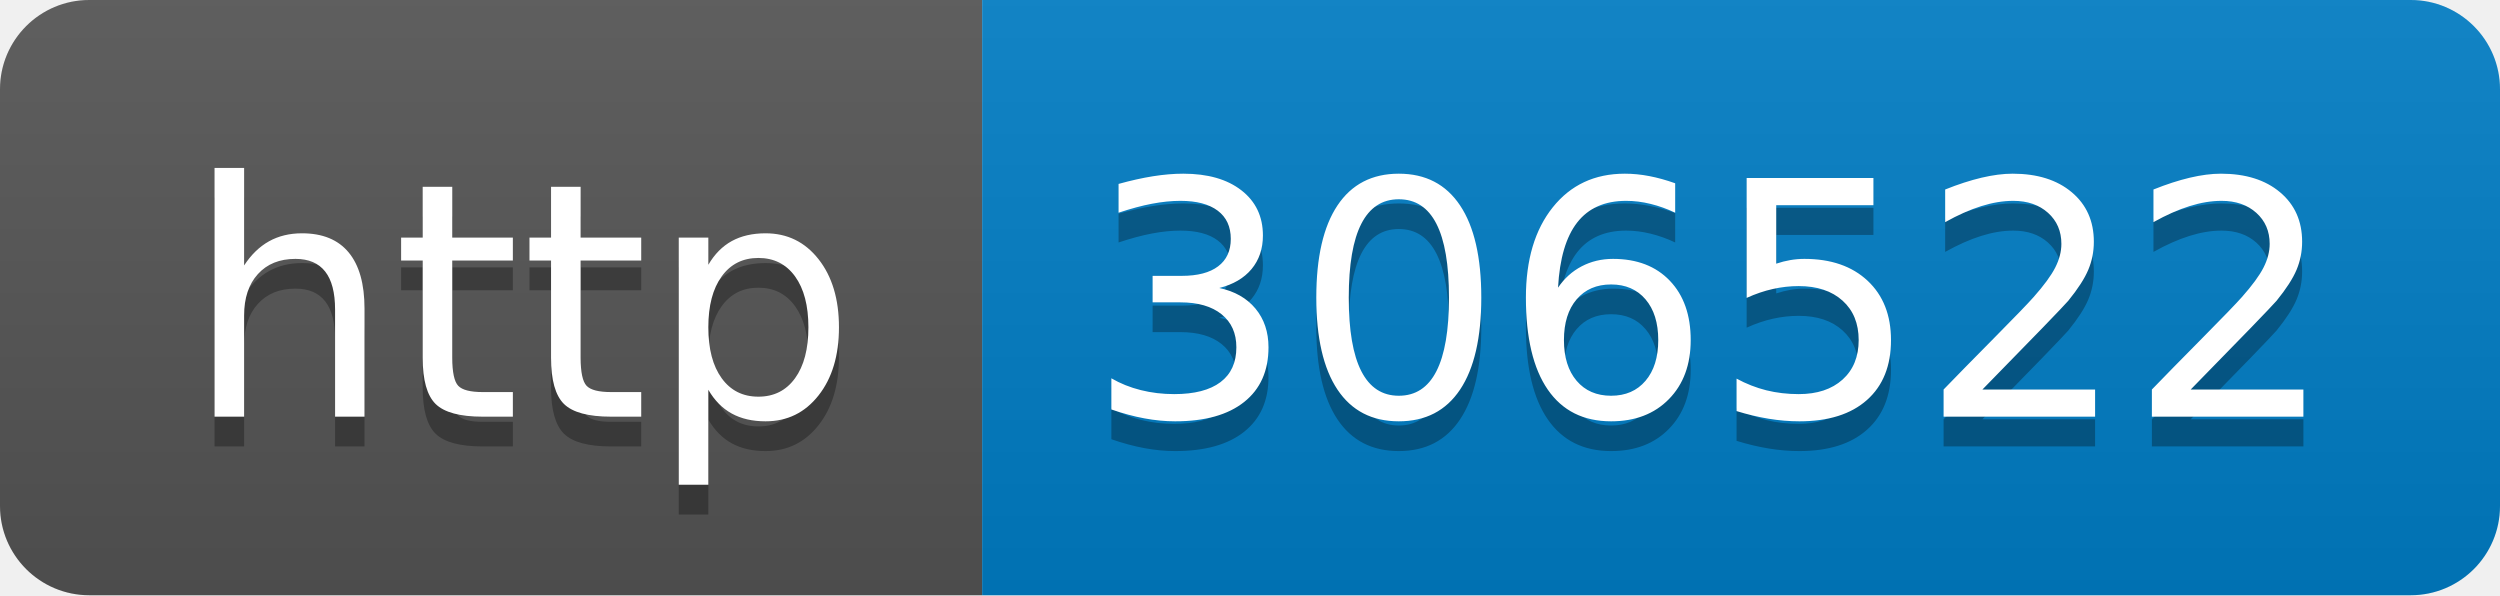
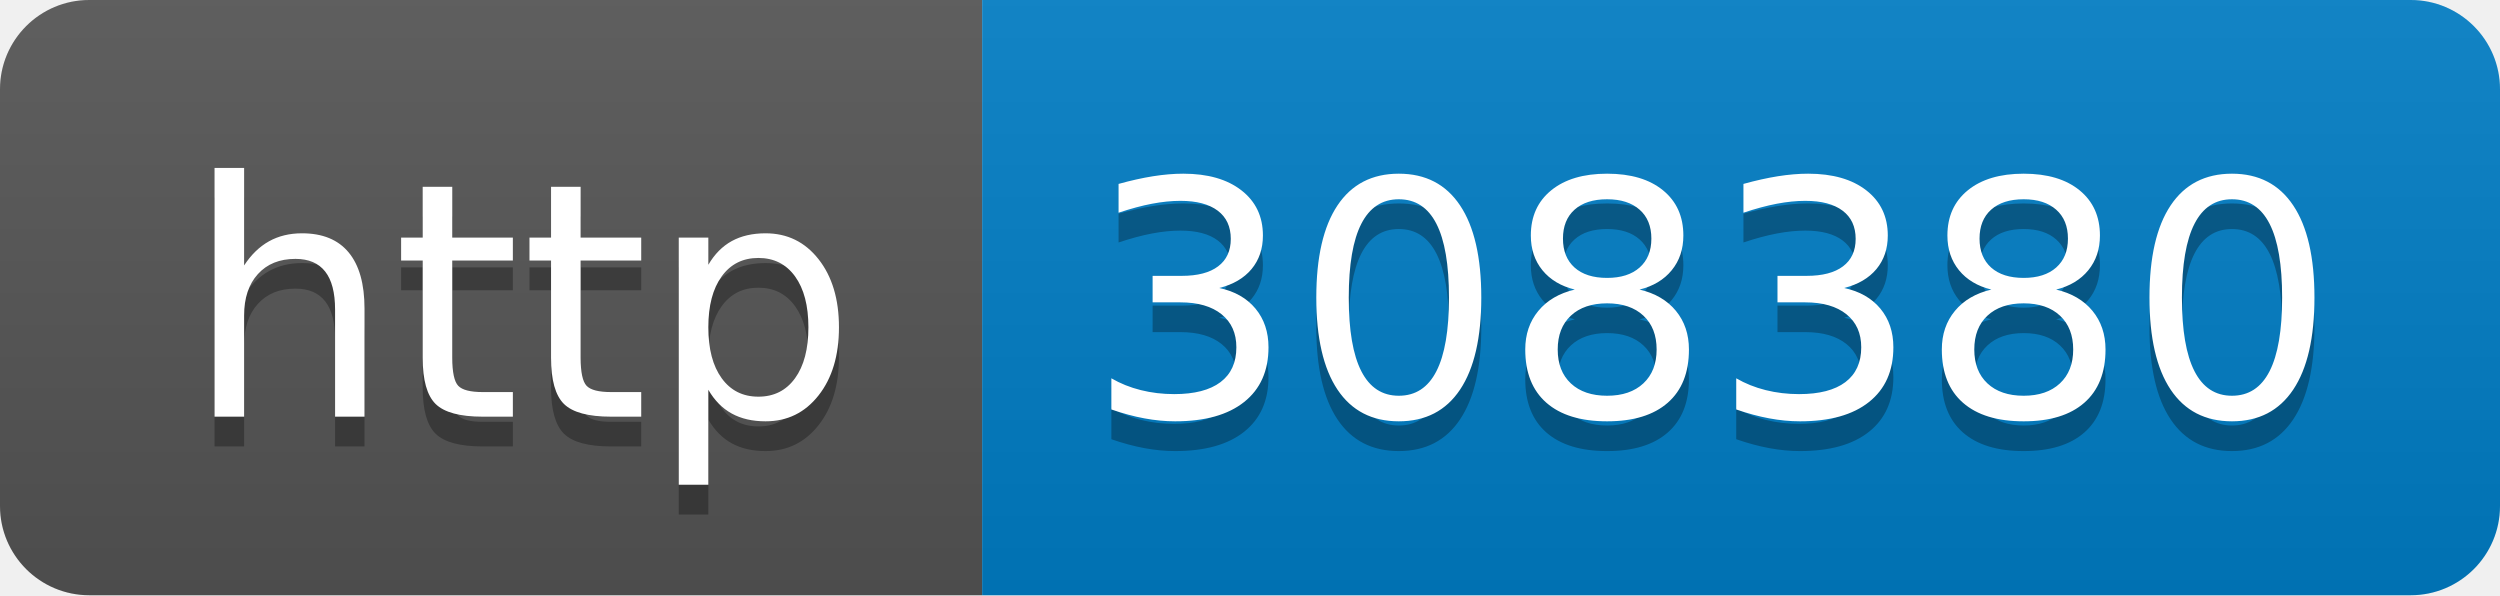
- <svg xmlns="http://www.w3.org/2000/svg" width="84" height="20" role="img" aria-label="http: 306522">
+ <svg xmlns="http://www.w3.org/2000/svg" width="84" height="20" role="img" aria-label="http: 308380">
  <linearGradient id="s" x2="0" y2="100%">
    <stop offset="0" stop-color="#bbb" stop-opacity=".1" />
    <stop offset="1" stop-opacity=".1" />
  </linearGradient>
  <clipPath id="r">
    <rect width="84" height="20" rx="3" fill="#fff" />
  </clipPath>
  <g clip-path="url(#r)">
    <rect width="33" height="20" fill="#555" />
    <rect x="33" width="51" height="20" fill="#007ec6" />
    <rect width="84" height="20" fill="url(#s)" />
  </g>
  <g fill="#fff" text-anchor="middle" font-family="Verdana,Geneva,DejaVu Sans,sans-serif" text-rendering="geometricPrecision" font-size="110">
    <text aria-hidden="true" x="175" y="150" fill="#010101" fill-opacity=".3" transform="scale(.1)" textLength="230">http</text>
    <text x="175" y="140" transform="scale(.1)" fill="#fff" textLength="230">http</text>
-     <text aria-hidden="true" x="575" y="150" fill="#010101" fill-opacity=".3" transform="scale(.1)" textLength="410">306522</text>
-     <text x="575" y="140" transform="scale(.1)" fill="#fff" textLength="410">306522</text>
+     <text aria-hidden="true" x="575" y="150" fill="#010101" fill-opacity=".3" transform="scale(.1)" textLength="410">308380</text>
+     <text x="575" y="140" transform="scale(.1)" fill="#fff" textLength="410">308380</text>
  </g>
</svg>
